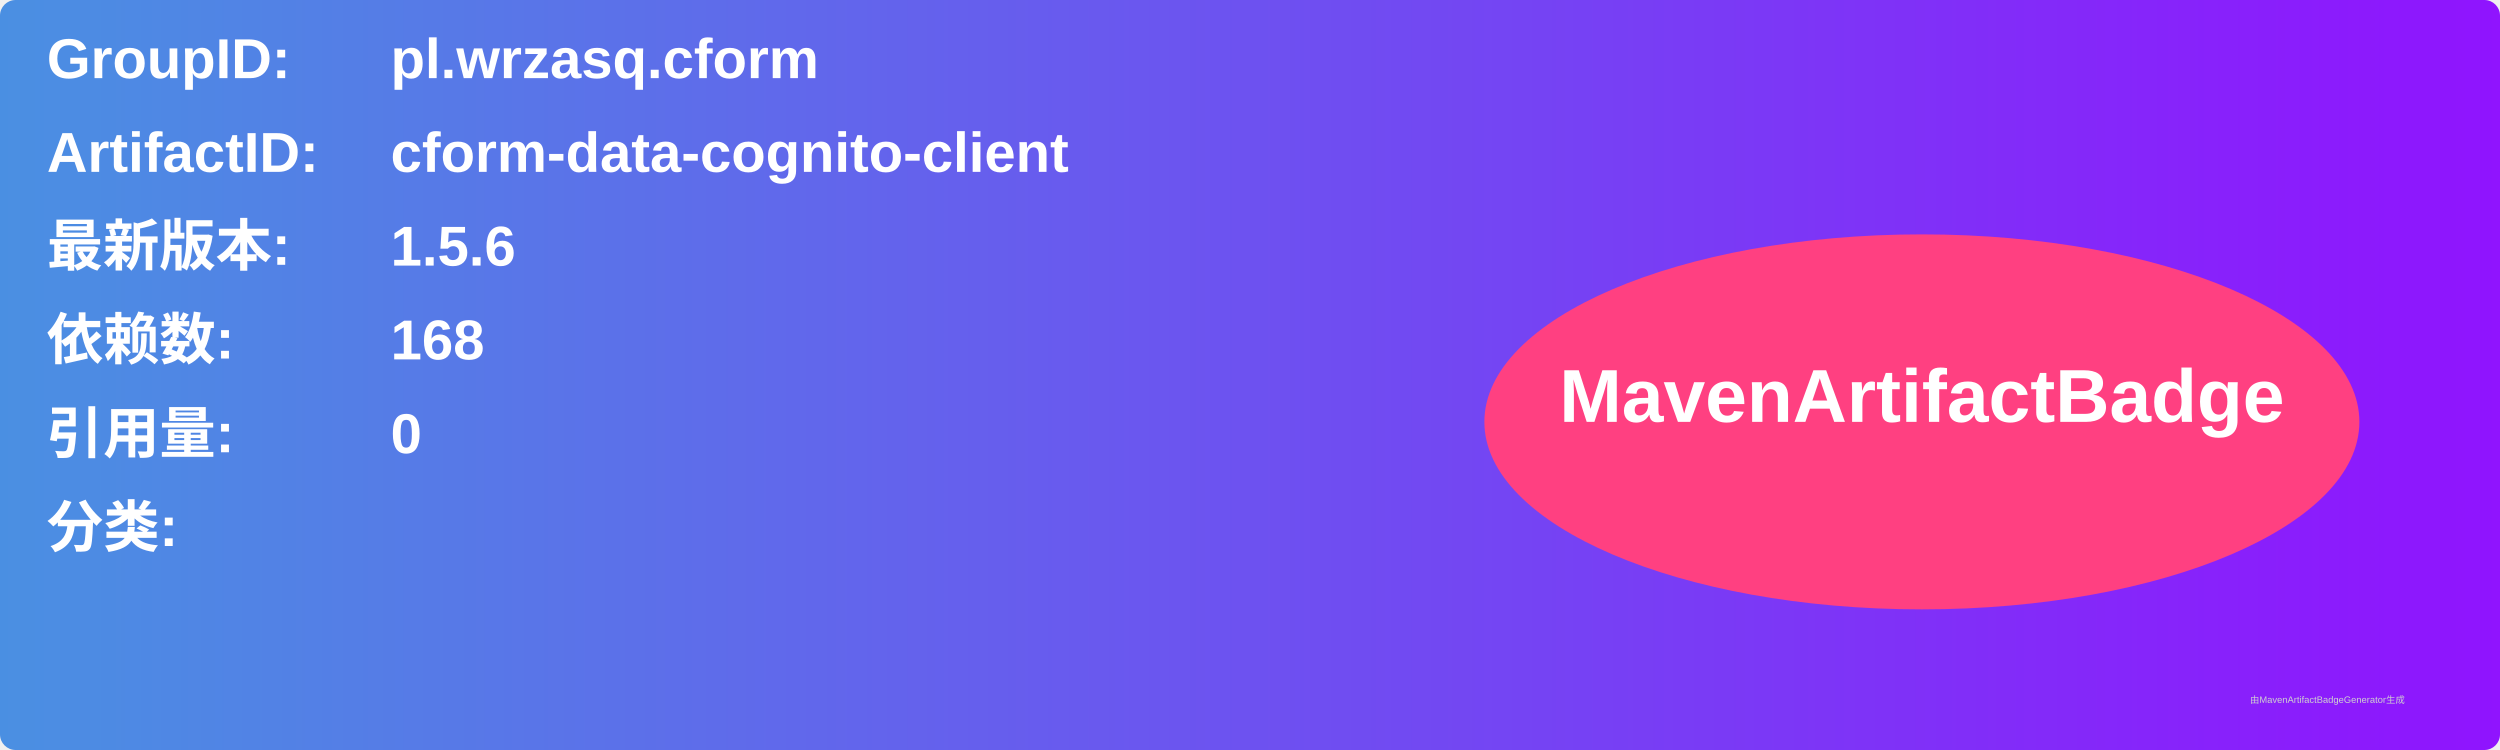
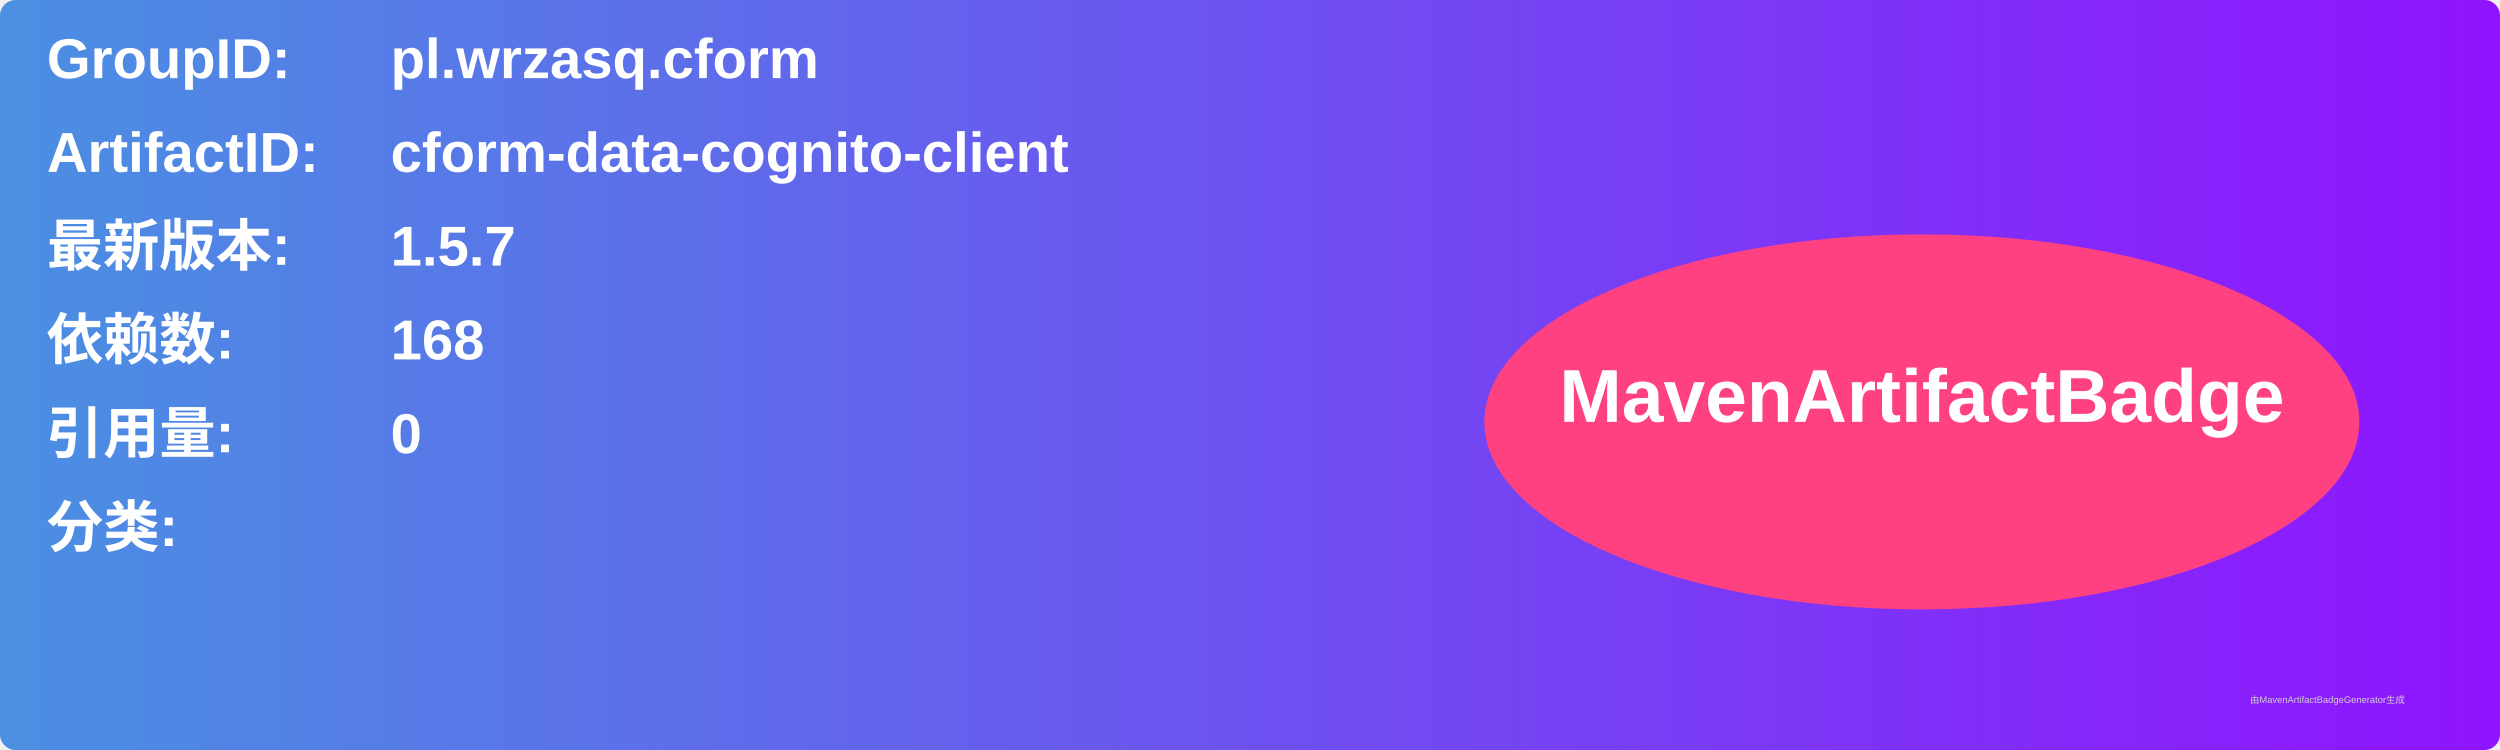
<svg xmlns="http://www.w3.org/2000/svg" width="800" height="240" viewBox="0 0 800 240">
  <linearGradient id="grad" x1="0%" y1="0%" x2="100%" y2="0%">
    <stop offset="0%" stop-color="#4a90e2" />
    <stop offset="100%" stop-color="#9013fe" />
  </linearGradient>
  <rect width="100%" height="100%" rx="5" ry="5" fill="url(#grad)" />
  <g transform="translate(15, 15)">
    <text x="0" y="10" font-family="Arial" font-size="18" fill="white" font-weight="bold" width="260">GroupID:</text>
    <text x="110" y="10" font-family="Arial" font-size="18" fill="white" font-weight="bold" width="460">pl.wrzasq.cform</text>
    <text x="0" y="40" font-family="Arial" font-size="18" fill="white" font-weight="bold" width="260">ArtifactID:</text>
    <text x="110" y="40" font-family="Arial" font-size="18" fill="white" font-weight="bold" width="460">cform-data-cognito-client</text>
    <text x="0" y="70" font-family="Arial" font-size="18" fill="white" font-weight="bold">最新版本:</text>
    <text x="110" y="70" font-family="Arial" font-size="18" fill="white" font-weight="bold">
-       <tspan font-weight="bold">1.5.6</tspan>
+       <tspan font-weight="bold">1.5.7</tspan>
    </text>
    <text x="0" y="100" font-family="Arial" font-size="18" fill="white" font-weight="bold">依赖数: </text>
    <text x="110" y="100" font-family="Arial" font-size="18" fill="white">
      <tspan font-weight="bold">168</tspan>
    </text>
    <text x="0" y="130" font-family="Arial" font-size="18" fill="white" font-weight="bold">引用量: </text>
    <text x="110" y="130" font-family="Arial" font-size="18" fill="white">
      <tspan font-weight="bold">0</tspan>
    </text>
    <text x="0" y="160" font-family="Arial" font-size="18" fill="white" font-weight="bold">分类:</text>
    <text x="10" y="190" font-family="Arial" font-size="10" fill="white">
      <tspan font-weight="bold" />
    </text>
    <ellipse cx="600" cy="120" rx="140" ry="60" fill="#ff4081" />
    <text x="600" y="120" text-anchor="middle" font-family="Arial" font-size="24" fill="white" font-weight="bold">MavenArtifactBadge</text>
  </g>
  <text x="720" y="225" font-family="Arial" font-size="3" fill="#d0d0d0">由MavenArtifactBadgeGenerator生成</text>
</svg>
